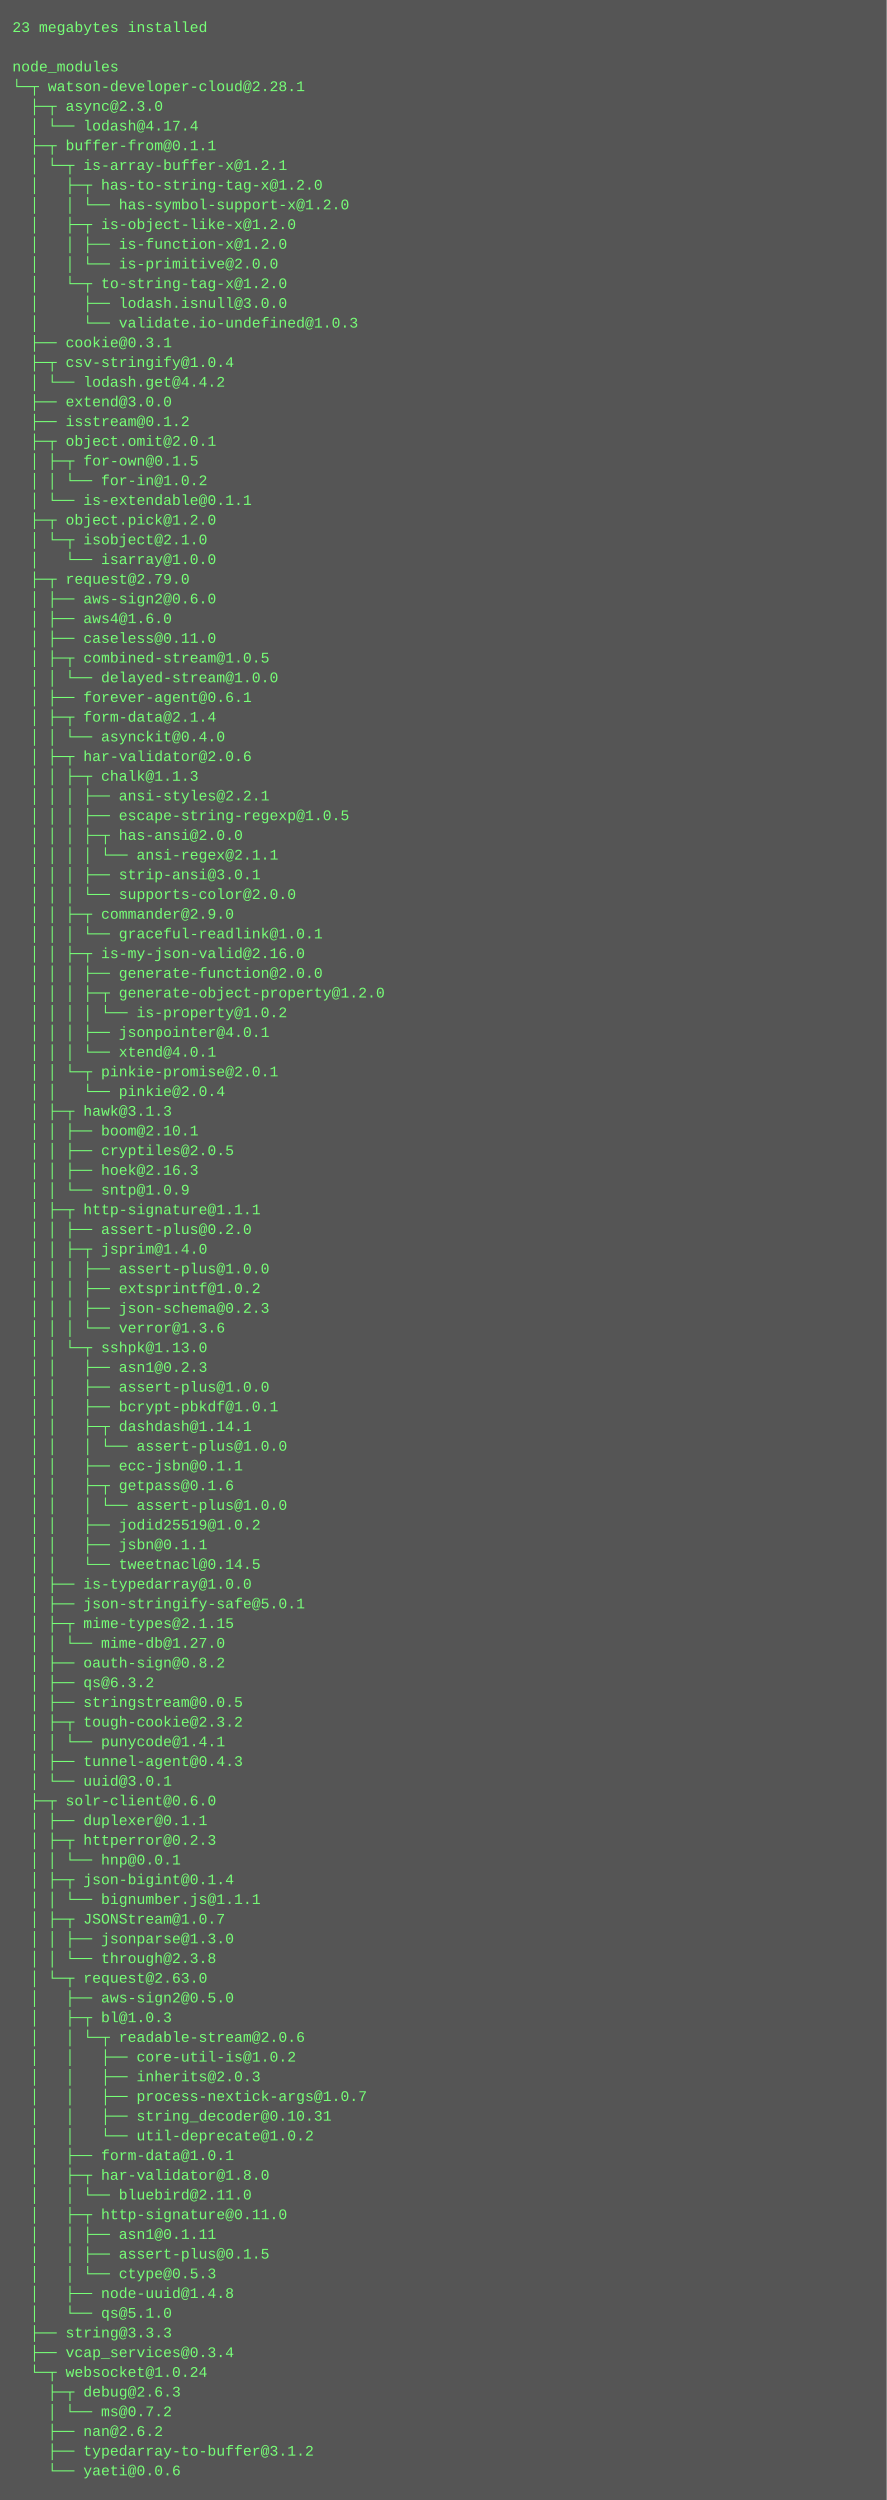
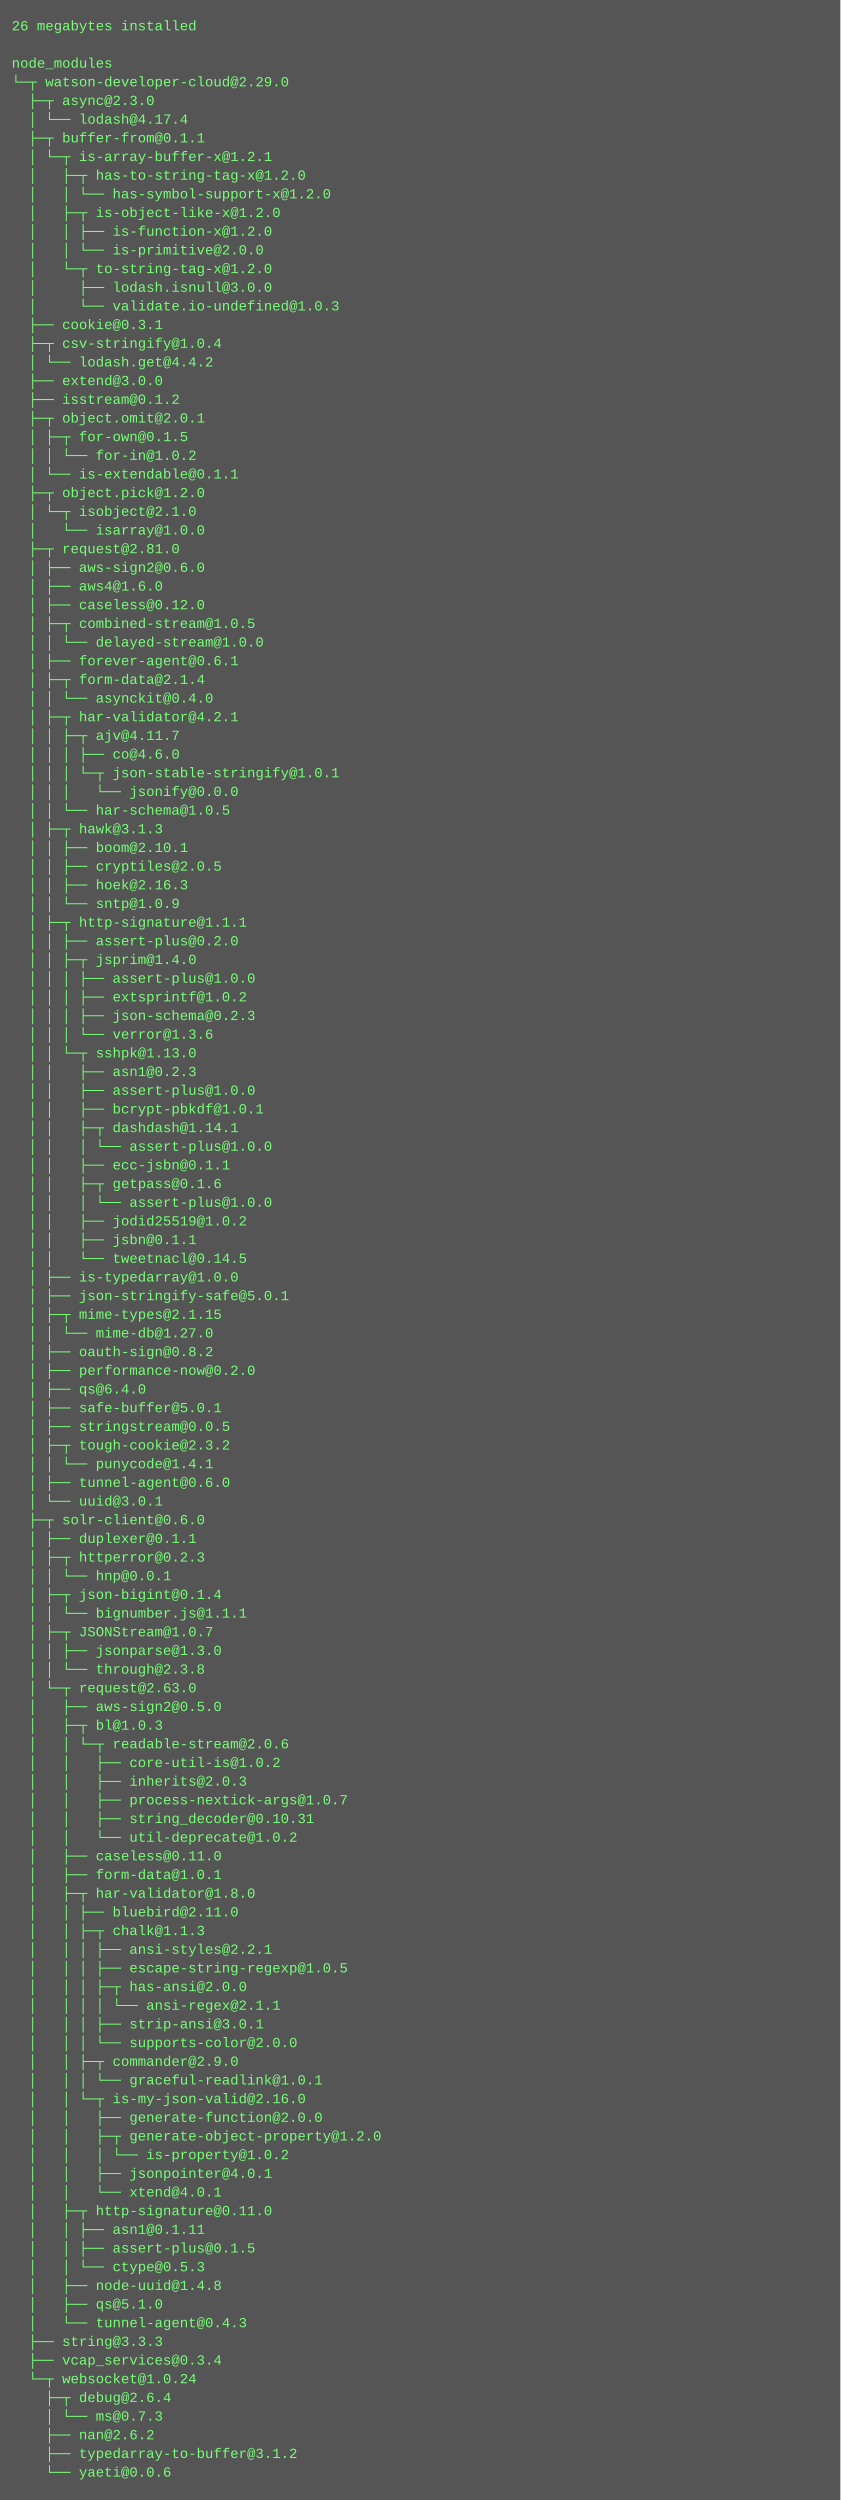
- <svg xmlns="http://www.w3.org/2000/svg" height="2030" width="720">
-   <rect height="2030" fill="#555" width="720" />
+ <svg xmlns="http://www.w3.org/2000/svg" height="2142" width="720">
+   <rect height="2142" fill="#555" width="720" />
  <text fill="#7f7" font-family="Courier New" font-size="12" xml:space="preserve">
-     <tspan x="10" y="26">23 megabytes installed</tspan>
+     <tspan x="10" y="26">26 megabytes installed</tspan>
    <tspan x="10" y="42" />
    <tspan x="10" y="58">node_modules</tspan>
-     <tspan x="10" y="74">└─┬ watson-developer-cloud@2.28.1 </tspan>
+     <tspan x="10" y="74">└─┬ watson-developer-cloud@2.29.0 </tspan>
    <tspan x="10" y="90">  ├─┬ async@2.3.0 </tspan>
    <tspan x="10" y="106">  │ └── lodash@4.17.4 </tspan>
    <tspan x="10" y="122">  ├─┬ buffer-from@0.1.1 </tspan>
    <tspan x="10" y="138">  │ └─┬ is-array-buffer-x@1.2.1 </tspan>
    <tspan x="10" y="154">  │   ├─┬ has-to-string-tag-x@1.2.0 </tspan>
    <tspan x="10" y="170">  │   │ └── has-symbol-support-x@1.2.0 </tspan>
    <tspan x="10" y="186">  │   ├─┬ is-object-like-x@1.2.0 </tspan>
    <tspan x="10" y="202">  │   │ ├── is-function-x@1.2.0 </tspan>
    <tspan x="10" y="218">  │   │ └── is-primitive@2.0.0 </tspan>
    <tspan x="10" y="234">  │   └─┬ to-string-tag-x@1.2.0 </tspan>
    <tspan x="10" y="250">  │     ├── lodash.isnull@3.0.0 </tspan>
    <tspan x="10" y="266">  │     └── validate.io-undefined@1.0.3 </tspan>
    <tspan x="10" y="282">  ├── cookie@0.3.1 </tspan>
    <tspan x="10" y="298">  ├─┬ csv-stringify@1.0.4 </tspan>
    <tspan x="10" y="314">  │ └── lodash.get@4.4.2 </tspan>
    <tspan x="10" y="330">  ├── extend@3.0.0 </tspan>
    <tspan x="10" y="346">  ├── isstream@0.1.2 </tspan>
    <tspan x="10" y="362">  ├─┬ object.omit@2.0.1 </tspan>
    <tspan x="10" y="378">  │ ├─┬ for-own@0.1.5 </tspan>
    <tspan x="10" y="394">  │ │ └── for-in@1.0.2 </tspan>
    <tspan x="10" y="410">  │ └── is-extendable@0.1.1 </tspan>
    <tspan x="10" y="426">  ├─┬ object.pick@1.2.0 </tspan>
    <tspan x="10" y="442">  │ └─┬ isobject@2.1.0 </tspan>
    <tspan x="10" y="458">  │   └── isarray@1.0.0 </tspan>
-     <tspan x="10" y="474">  ├─┬ request@2.79.0 </tspan>
+     <tspan x="10" y="474">  ├─┬ request@2.81.0 </tspan>
    <tspan x="10" y="490">  │ ├── aws-sign2@0.6.0 </tspan>
    <tspan x="10" y="506">  │ ├── aws4@1.6.0 </tspan>
-     <tspan x="10" y="522">  │ ├── caseless@0.11.0 </tspan>
+     <tspan x="10" y="522">  │ ├── caseless@0.12.0 </tspan>
    <tspan x="10" y="538">  │ ├─┬ combined-stream@1.0.5 </tspan>
    <tspan x="10" y="554">  │ │ └── delayed-stream@1.0.0 </tspan>
    <tspan x="10" y="570">  │ ├── forever-agent@0.6.1 </tspan>
    <tspan x="10" y="586">  │ ├─┬ form-data@2.1.4 </tspan>
    <tspan x="10" y="602">  │ │ └── asynckit@0.4.0 </tspan>
-     <tspan x="10" y="618">  │ ├─┬ har-validator@2.0.6 </tspan>
-     <tspan x="10" y="634">  │ │ ├─┬ chalk@1.1.3 </tspan>
-     <tspan x="10" y="650">  │ │ │ ├── ansi-styles@2.2.1 </tspan>
-     <tspan x="10" y="666">  │ │ │ ├── escape-string-regexp@1.0.5 </tspan>
-     <tspan x="10" y="682">  │ │ │ ├─┬ has-ansi@2.0.0 </tspan>
-     <tspan x="10" y="698">  │ │ │ │ └── ansi-regex@2.1.1 </tspan>
-     <tspan x="10" y="714">  │ │ │ ├── strip-ansi@3.0.1 </tspan>
-     <tspan x="10" y="730">  │ │ │ └── supports-color@2.0.0 </tspan>
-     <tspan x="10" y="746">  │ │ ├─┬ commander@2.9.0 </tspan>
-     <tspan x="10" y="762">  │ │ │ └── graceful-readlink@1.0.1 </tspan>
-     <tspan x="10" y="778">  │ │ ├─┬ is-my-json-valid@2.16.0 </tspan>
-     <tspan x="10" y="794">  │ │ │ ├── generate-function@2.0.0 </tspan>
-     <tspan x="10" y="810">  │ │ │ ├─┬ generate-object-property@1.2.0 </tspan>
-     <tspan x="10" y="826">  │ │ │ │ └── is-property@1.0.2 </tspan>
-     <tspan x="10" y="842">  │ │ │ ├── jsonpointer@4.0.1 </tspan>
-     <tspan x="10" y="858">  │ │ │ └── xtend@4.0.1 </tspan>
-     <tspan x="10" y="874">  │ │ └─┬ pinkie-promise@2.0.1 </tspan>
-     <tspan x="10" y="890">  │ │   └── pinkie@2.0.4 </tspan>
-     <tspan x="10" y="906">  │ ├─┬ hawk@3.1.3 </tspan>
-     <tspan x="10" y="922">  │ │ ├── boom@2.10.1 </tspan>
-     <tspan x="10" y="938">  │ │ ├── cryptiles@2.0.5 </tspan>
-     <tspan x="10" y="954">  │ │ ├── hoek@2.16.3 </tspan>
-     <tspan x="10" y="970">  │ │ └── sntp@1.0.9 </tspan>
-     <tspan x="10" y="986">  │ ├─┬ http-signature@1.1.1 </tspan>
-     <tspan x="10" y="1002">  │ │ ├── assert-plus@0.2.0 </tspan>
-     <tspan x="10" y="1018">  │ │ ├─┬ jsprim@1.4.0 </tspan>
-     <tspan x="10" y="1034">  │ │ │ ├── assert-plus@1.0.0 </tspan>
-     <tspan x="10" y="1050">  │ │ │ ├── extsprintf@1.0.2 </tspan>
-     <tspan x="10" y="1066">  │ │ │ ├── json-schema@0.2.3 </tspan>
-     <tspan x="10" y="1082">  │ │ │ └── verror@1.3.6 </tspan>
-     <tspan x="10" y="1098">  │ │ └─┬ sshpk@1.13.0 </tspan>
-     <tspan x="10" y="1114">  │ │   ├── asn1@0.2.3 </tspan>
-     <tspan x="10" y="1130">  │ │   ├── assert-plus@1.0.0 </tspan>
-     <tspan x="10" y="1146">  │ │   ├── bcrypt-pbkdf@1.0.1 </tspan>
-     <tspan x="10" y="1162">  │ │   ├─┬ dashdash@1.14.1 </tspan>
-     <tspan x="10" y="1178">  │ │   │ └── assert-plus@1.0.0 </tspan>
-     <tspan x="10" y="1194">  │ │   ├── ecc-jsbn@0.1.1 </tspan>
-     <tspan x="10" y="1210">  │ │   ├─┬ getpass@0.1.6 </tspan>
-     <tspan x="10" y="1226">  │ │   │ └── assert-plus@1.0.0 </tspan>
-     <tspan x="10" y="1242">  │ │   ├── jodid25519@1.0.2 </tspan>
-     <tspan x="10" y="1258">  │ │   ├── jsbn@0.1.1 </tspan>
-     <tspan x="10" y="1274">  │ │   └── tweetnacl@0.14.5 </tspan>
-     <tspan x="10" y="1290">  │ ├── is-typedarray@1.0.0 </tspan>
-     <tspan x="10" y="1306">  │ ├── json-stringify-safe@5.0.1 </tspan>
-     <tspan x="10" y="1322">  │ ├─┬ mime-types@2.1.15 </tspan>
-     <tspan x="10" y="1338">  │ │ └── mime-db@1.27.0 </tspan>
-     <tspan x="10" y="1354">  │ ├── oauth-sign@0.8.2 </tspan>
-     <tspan x="10" y="1370">  │ ├── qs@6.3.2 </tspan>
-     <tspan x="10" y="1386">  │ ├── stringstream@0.0.5 </tspan>
-     <tspan x="10" y="1402">  │ ├─┬ tough-cookie@2.3.2 </tspan>
-     <tspan x="10" y="1418">  │ │ └── punycode@1.4.1 </tspan>
-     <tspan x="10" y="1434">  │ ├── tunnel-agent@0.4.3 </tspan>
-     <tspan x="10" y="1450">  │ └── uuid@3.0.1 </tspan>
-     <tspan x="10" y="1466">  ├─┬ solr-client@0.6.0 </tspan>
-     <tspan x="10" y="1482">  │ ├── duplexer@0.1.1 </tspan>
-     <tspan x="10" y="1498">  │ ├─┬ httperror@0.2.3 </tspan>
-     <tspan x="10" y="1514">  │ │ └── hnp@0.0.1 </tspan>
-     <tspan x="10" y="1530">  │ ├─┬ json-bigint@0.1.4 </tspan>
-     <tspan x="10" y="1546">  │ │ └── bignumber.js@1.1.1 </tspan>
-     <tspan x="10" y="1562">  │ ├─┬ JSONStream@1.0.7 </tspan>
-     <tspan x="10" y="1578">  │ │ ├── jsonparse@1.3.0 </tspan>
-     <tspan x="10" y="1594">  │ │ └── through@2.3.8 </tspan>
-     <tspan x="10" y="1610">  │ └─┬ request@2.63.0 </tspan>
-     <tspan x="10" y="1626">  │   ├── aws-sign2@0.5.0 </tspan>
-     <tspan x="10" y="1642">  │   ├─┬ bl@1.0.3 </tspan>
-     <tspan x="10" y="1658">  │   │ └─┬ readable-stream@2.0.6 </tspan>
-     <tspan x="10" y="1674">  │   │   ├── core-util-is@1.0.2 </tspan>
-     <tspan x="10" y="1690">  │   │   ├── inherits@2.0.3 </tspan>
-     <tspan x="10" y="1706">  │   │   ├── process-nextick-args@1.0.7 </tspan>
-     <tspan x="10" y="1722">  │   │   ├── string_decoder@0.10.31 </tspan>
-     <tspan x="10" y="1738">  │   │   └── util-deprecate@1.0.2 </tspan>
-     <tspan x="10" y="1754">  │   ├── form-data@1.0.1 </tspan>
-     <tspan x="10" y="1770">  │   ├─┬ har-validator@1.8.0 </tspan>
-     <tspan x="10" y="1786">  │   │ └── bluebird@2.11.0 </tspan>
-     <tspan x="10" y="1802">  │   ├─┬ http-signature@0.11.0 </tspan>
-     <tspan x="10" y="1818">  │   │ ├── asn1@0.1.11 </tspan>
-     <tspan x="10" y="1834">  │   │ ├── assert-plus@0.1.5 </tspan>
-     <tspan x="10" y="1850">  │   │ └── ctype@0.5.3 </tspan>
-     <tspan x="10" y="1866">  │   ├── node-uuid@1.4.8 </tspan>
-     <tspan x="10" y="1882">  │   └── qs@5.1.0 </tspan>
-     <tspan x="10" y="1898">  ├── string@3.3.3 </tspan>
-     <tspan x="10" y="1914">  ├── vcap_services@0.3.4 </tspan>
-     <tspan x="10" y="1930">  └─┬ websocket@1.0.24 </tspan>
-     <tspan x="10" y="1946">    ├─┬ debug@2.6.3 </tspan>
-     <tspan x="10" y="1962">    │ └── ms@0.7.2 </tspan>
-     <tspan x="10" y="1978">    ├── nan@2.6.2 </tspan>
-     <tspan x="10" y="1994">    ├── typedarray-to-buffer@3.1.2 </tspan>
-     <tspan x="10" y="2010">    └── yaeti@0.0.6</tspan>
+     <tspan x="10" y="618">  │ ├─┬ har-validator@4.2.1 </tspan>
+     <tspan x="10" y="634">  │ │ ├─┬ ajv@4.11.7 </tspan>
+     <tspan x="10" y="650">  │ │ │ ├── co@4.6.0 </tspan>
+     <tspan x="10" y="666">  │ │ │ └─┬ json-stable-stringify@1.0.1 </tspan>
+     <tspan x="10" y="682">  │ │ │   └── jsonify@0.0.0 </tspan>
+     <tspan x="10" y="698">  │ │ └── har-schema@1.0.5 </tspan>
+     <tspan x="10" y="714">  │ ├─┬ hawk@3.1.3 </tspan>
+     <tspan x="10" y="730">  │ │ ├── boom@2.10.1 </tspan>
+     <tspan x="10" y="746">  │ │ ├── cryptiles@2.0.5 </tspan>
+     <tspan x="10" y="762">  │ │ ├── hoek@2.16.3 </tspan>
+     <tspan x="10" y="778">  │ │ └── sntp@1.0.9 </tspan>
+     <tspan x="10" y="794">  │ ├─┬ http-signature@1.1.1 </tspan>
+     <tspan x="10" y="810">  │ │ ├── assert-plus@0.2.0 </tspan>
+     <tspan x="10" y="826">  │ │ ├─┬ jsprim@1.4.0 </tspan>
+     <tspan x="10" y="842">  │ │ │ ├── assert-plus@1.0.0 </tspan>
+     <tspan x="10" y="858">  │ │ │ ├── extsprintf@1.0.2 </tspan>
+     <tspan x="10" y="874">  │ │ │ ├── json-schema@0.2.3 </tspan>
+     <tspan x="10" y="890">  │ │ │ └── verror@1.3.6 </tspan>
+     <tspan x="10" y="906">  │ │ └─┬ sshpk@1.13.0 </tspan>
+     <tspan x="10" y="922">  │ │   ├── asn1@0.2.3 </tspan>
+     <tspan x="10" y="938">  │ │   ├── assert-plus@1.0.0 </tspan>
+     <tspan x="10" y="954">  │ │   ├── bcrypt-pbkdf@1.0.1 </tspan>
+     <tspan x="10" y="970">  │ │   ├─┬ dashdash@1.14.1 </tspan>
+     <tspan x="10" y="986">  │ │   │ └── assert-plus@1.0.0 </tspan>
+     <tspan x="10" y="1002">  │ │   ├── ecc-jsbn@0.1.1 </tspan>
+     <tspan x="10" y="1018">  │ │   ├─┬ getpass@0.1.6 </tspan>
+     <tspan x="10" y="1034">  │ │   │ └── assert-plus@1.0.0 </tspan>
+     <tspan x="10" y="1050">  │ │   ├── jodid25519@1.0.2 </tspan>
+     <tspan x="10" y="1066">  │ │   ├── jsbn@0.1.1 </tspan>
+     <tspan x="10" y="1082">  │ │   └── tweetnacl@0.14.5 </tspan>
+     <tspan x="10" y="1098">  │ ├── is-typedarray@1.0.0 </tspan>
+     <tspan x="10" y="1114">  │ ├── json-stringify-safe@5.0.1 </tspan>
+     <tspan x="10" y="1130">  │ ├─┬ mime-types@2.1.15 </tspan>
+     <tspan x="10" y="1146">  │ │ └── mime-db@1.27.0 </tspan>
+     <tspan x="10" y="1162">  │ ├── oauth-sign@0.8.2 </tspan>
+     <tspan x="10" y="1178">  │ ├── performance-now@0.2.0 </tspan>
+     <tspan x="10" y="1194">  │ ├── qs@6.4.0 </tspan>
+     <tspan x="10" y="1210">  │ ├── safe-buffer@5.0.1 </tspan>
+     <tspan x="10" y="1226">  │ ├── stringstream@0.0.5 </tspan>
+     <tspan x="10" y="1242">  │ ├─┬ tough-cookie@2.3.2 </tspan>
+     <tspan x="10" y="1258">  │ │ └── punycode@1.4.1 </tspan>
+     <tspan x="10" y="1274">  │ ├── tunnel-agent@0.6.0 </tspan>
+     <tspan x="10" y="1290">  │ └── uuid@3.0.1 </tspan>
+     <tspan x="10" y="1306">  ├─┬ solr-client@0.6.0 </tspan>
+     <tspan x="10" y="1322">  │ ├── duplexer@0.1.1 </tspan>
+     <tspan x="10" y="1338">  │ ├─┬ httperror@0.2.3 </tspan>
+     <tspan x="10" y="1354">  │ │ └── hnp@0.0.1 </tspan>
+     <tspan x="10" y="1370">  │ ├─┬ json-bigint@0.1.4 </tspan>
+     <tspan x="10" y="1386">  │ │ └── bignumber.js@1.1.1 </tspan>
+     <tspan x="10" y="1402">  │ ├─┬ JSONStream@1.0.7 </tspan>
+     <tspan x="10" y="1418">  │ │ ├── jsonparse@1.3.0 </tspan>
+     <tspan x="10" y="1434">  │ │ └── through@2.3.8 </tspan>
+     <tspan x="10" y="1450">  │ └─┬ request@2.63.0 </tspan>
+     <tspan x="10" y="1466">  │   ├── aws-sign2@0.5.0 </tspan>
+     <tspan x="10" y="1482">  │   ├─┬ bl@1.0.3 </tspan>
+     <tspan x="10" y="1498">  │   │ └─┬ readable-stream@2.0.6 </tspan>
+     <tspan x="10" y="1514">  │   │   ├── core-util-is@1.0.2 </tspan>
+     <tspan x="10" y="1530">  │   │   ├── inherits@2.0.3 </tspan>
+     <tspan x="10" y="1546">  │   │   ├── process-nextick-args@1.0.7 </tspan>
+     <tspan x="10" y="1562">  │   │   ├── string_decoder@0.10.31 </tspan>
+     <tspan x="10" y="1578">  │   │   └── util-deprecate@1.0.2 </tspan>
+     <tspan x="10" y="1594">  │   ├── caseless@0.11.0 </tspan>
+     <tspan x="10" y="1610">  │   ├── form-data@1.0.1 </tspan>
+     <tspan x="10" y="1626">  │   ├─┬ har-validator@1.8.0 </tspan>
+     <tspan x="10" y="1642">  │   │ ├── bluebird@2.11.0 </tspan>
+     <tspan x="10" y="1658">  │   │ ├─┬ chalk@1.1.3 </tspan>
+     <tspan x="10" y="1674">  │   │ │ ├── ansi-styles@2.2.1 </tspan>
+     <tspan x="10" y="1690">  │   │ │ ├── escape-string-regexp@1.0.5 </tspan>
+     <tspan x="10" y="1706">  │   │ │ ├─┬ has-ansi@2.0.0 </tspan>
+     <tspan x="10" y="1722">  │   │ │ │ └── ansi-regex@2.1.1 </tspan>
+     <tspan x="10" y="1738">  │   │ │ ├── strip-ansi@3.0.1 </tspan>
+     <tspan x="10" y="1754">  │   │ │ └── supports-color@2.0.0 </tspan>
+     <tspan x="10" y="1770">  │   │ ├─┬ commander@2.9.0 </tspan>
+     <tspan x="10" y="1786">  │   │ │ └── graceful-readlink@1.0.1 </tspan>
+     <tspan x="10" y="1802">  │   │ └─┬ is-my-json-valid@2.16.0 </tspan>
+     <tspan x="10" y="1818">  │   │   ├── generate-function@2.0.0 </tspan>
+     <tspan x="10" y="1834">  │   │   ├─┬ generate-object-property@1.2.0 </tspan>
+     <tspan x="10" y="1850">  │   │   │ └── is-property@1.0.2 </tspan>
+     <tspan x="10" y="1866">  │   │   ├── jsonpointer@4.0.1 </tspan>
+     <tspan x="10" y="1882">  │   │   └── xtend@4.0.1 </tspan>
+     <tspan x="10" y="1898">  │   ├─┬ http-signature@0.11.0 </tspan>
+     <tspan x="10" y="1914">  │   │ ├── asn1@0.1.11 </tspan>
+     <tspan x="10" y="1930">  │   │ ├── assert-plus@0.1.5 </tspan>
+     <tspan x="10" y="1946">  │   │ └── ctype@0.5.3 </tspan>
+     <tspan x="10" y="1962">  │   ├── node-uuid@1.4.8 </tspan>
+     <tspan x="10" y="1978">  │   ├── qs@5.1.0 </tspan>
+     <tspan x="10" y="1994">  │   └── tunnel-agent@0.4.3 </tspan>
+     <tspan x="10" y="2010">  ├── string@3.3.3 </tspan>
+     <tspan x="10" y="2026">  ├── vcap_services@0.3.4 </tspan>
+     <tspan x="10" y="2042">  └─┬ websocket@1.0.24 </tspan>
+     <tspan x="10" y="2058">    ├─┬ debug@2.6.4 </tspan>
+     <tspan x="10" y="2074">    │ └── ms@0.7.3 </tspan>
+     <tspan x="10" y="2090">    ├── nan@2.6.2 </tspan>
+     <tspan x="10" y="2106">    ├── typedarray-to-buffer@3.1.2 </tspan>
+     <tspan x="10" y="2122">    └── yaeti@0.0.6</tspan>
  </text>
</svg>
